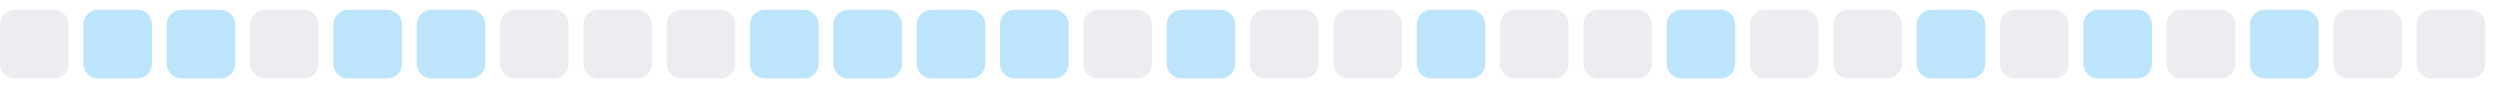
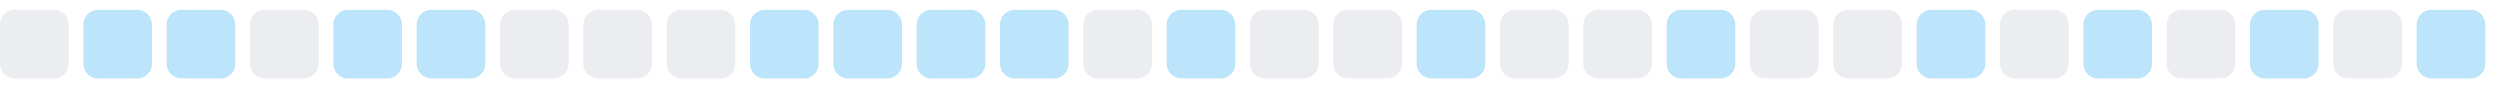
<svg xmlns="http://www.w3.org/2000/svg" width="255" height="9">
  <style>
        .level0 { fill: #ebedf0; }
        .level1 { fill: #bce4fa; }
        .level2 { fill: #75c7f7; }
        .level3 { fill: #30a9f2; }
        .level4 { fill: #008ee6; }
        @media (prefers-color-scheme: dark) {
          .level0 { fill: #161b22; }
          .level1 { fill: #0b3b5c; }
          .level2 { fill: #0a6299; }
          .level3 { fill: #008ee6; }
          .level4 { fill: #5bc4ff; }
        }
      </style>
  <rect x="0.0" y="1" width="7" height="7" rx="1.5" ry="1.5" class="level0" />
  <rect x="8.5" y="1" width="7" height="7" rx="1.5" ry="1.5" class="level1" />
  <rect x="17.0" y="1" width="7" height="7" rx="1.5" ry="1.5" class="level1" />
  <rect x="25.5" y="1" width="7" height="7" rx="1.5" ry="1.5" class="level0" />
  <rect x="34.0" y="1" width="7" height="7" rx="1.5" ry="1.5" class="level1" />
  <rect x="42.5" y="1" width="7" height="7" rx="1.5" ry="1.5" class="level1" />
  <rect x="51.0" y="1" width="7" height="7" rx="1.5" ry="1.5" class="level0" />
  <rect x="59.5" y="1" width="7" height="7" rx="1.5" ry="1.5" class="level0" />
  <rect x="68.0" y="1" width="7" height="7" rx="1.5" ry="1.5" class="level0" />
  <rect x="76.5" y="1" width="7" height="7" rx="1.5" ry="1.5" class="level1" />
  <rect x="85.0" y="1" width="7" height="7" rx="1.5" ry="1.5" class="level1" />
  <rect x="93.5" y="1" width="7" height="7" rx="1.5" ry="1.5" class="level1" />
  <rect x="102.0" y="1" width="7" height="7" rx="1.5" ry="1.5" class="level1" />
  <rect x="110.5" y="1" width="7" height="7" rx="1.5" ry="1.5" class="level0" />
  <rect x="119.0" y="1" width="7" height="7" rx="1.5" ry="1.5" class="level1" />
  <rect x="127.5" y="1" width="7" height="7" rx="1.5" ry="1.5" class="level0" />
  <rect x="136.0" y="1" width="7" height="7" rx="1.5" ry="1.5" class="level0" />
  <rect x="144.5" y="1" width="7" height="7" rx="1.5" ry="1.5" class="level1" />
  <rect x="153.0" y="1" width="7" height="7" rx="1.5" ry="1.5" class="level0" />
  <rect x="161.5" y="1" width="7" height="7" rx="1.5" ry="1.5" class="level0" />
  <rect x="170.0" y="1" width="7" height="7" rx="1.5" ry="1.5" class="level1" />
  <rect x="178.5" y="1" width="7" height="7" rx="1.5" ry="1.5" class="level0" />
  <rect x="187.0" y="1" width="7" height="7" rx="1.5" ry="1.5" class="level0" />
  <rect x="195.5" y="1" width="7" height="7" rx="1.5" ry="1.5" class="level1" />
  <rect x="204.0" y="1" width="7" height="7" rx="1.5" ry="1.5" class="level0" />
  <rect x="212.5" y="1" width="7" height="7" rx="1.5" ry="1.5" class="level1" />
  <rect x="221.0" y="1" width="7" height="7" rx="1.5" ry="1.5" class="level0" />
  <rect x="229.5" y="1" width="7" height="7" rx="1.5" ry="1.5" class="level1" />
  <rect x="238.0" y="1" width="7" height="7" rx="1.5" ry="1.5" class="level0" />
-   <rect x="246.5" y="1" width="7" height="7" rx="1.5" ry="1.5" class="level0" />
+   <rect x="246.5" y="1" width="7" height="7" rx="1.5" ry="1.5" class="level1" />
</svg>
